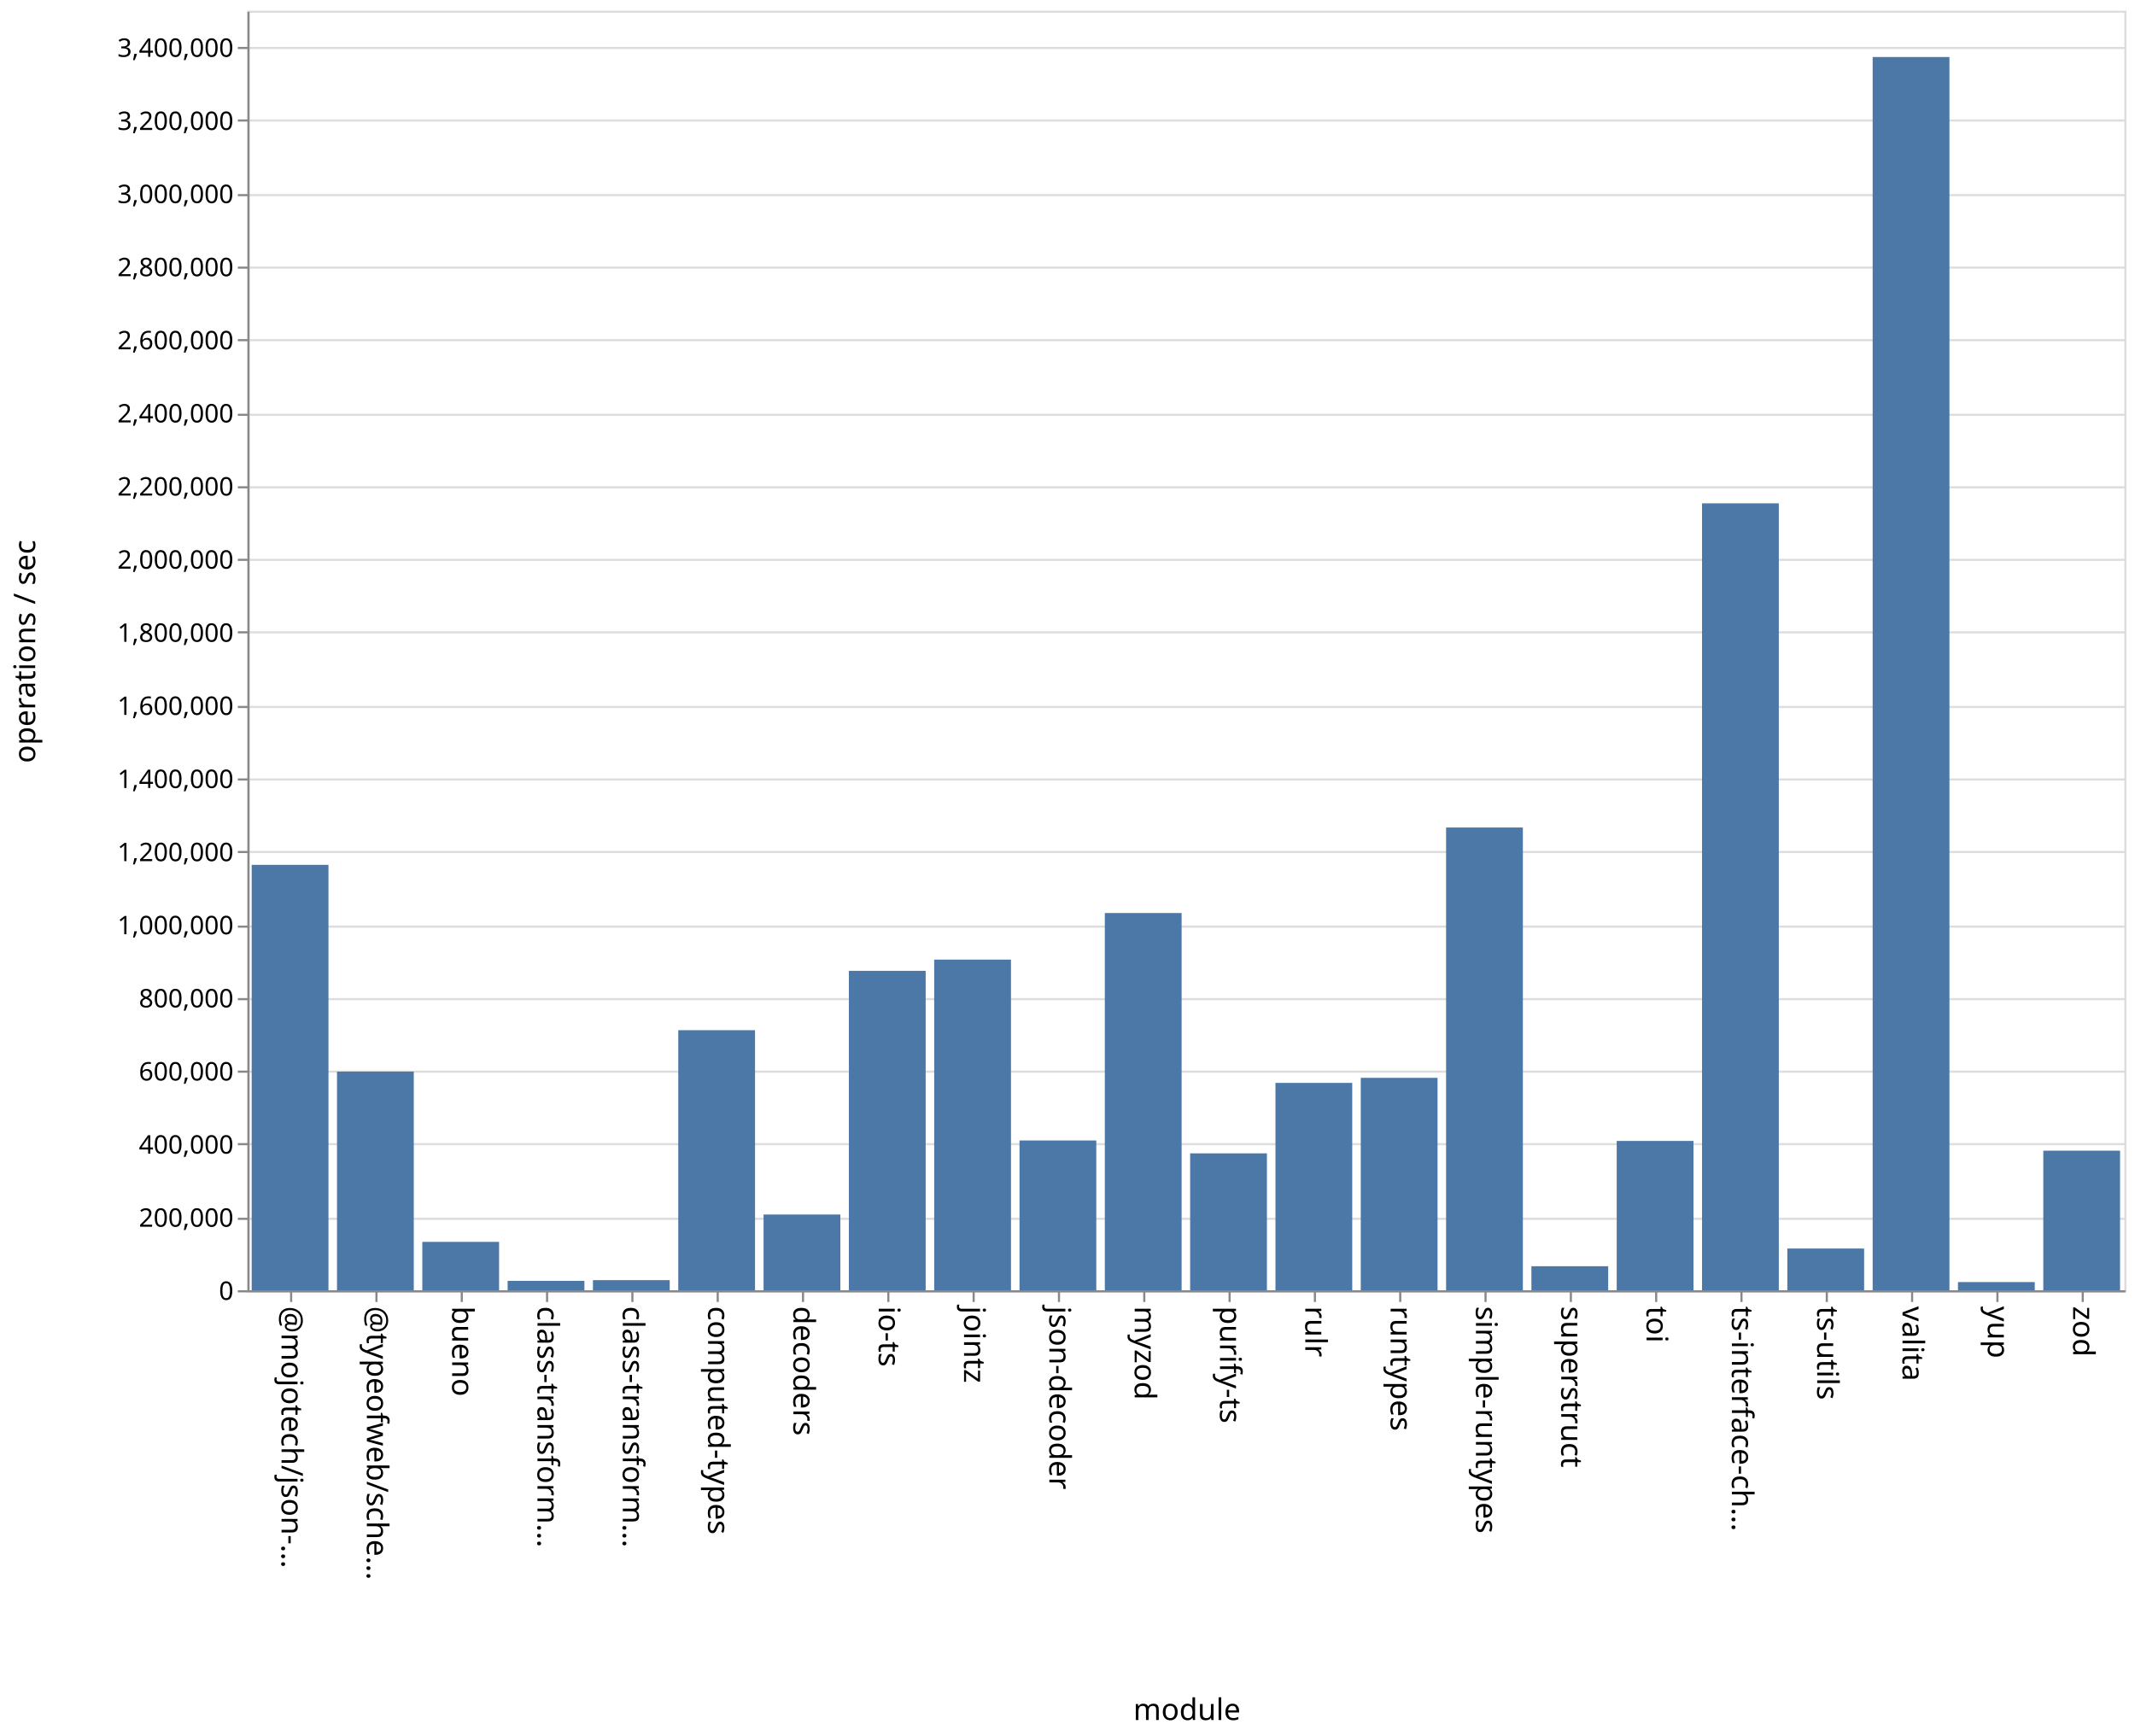
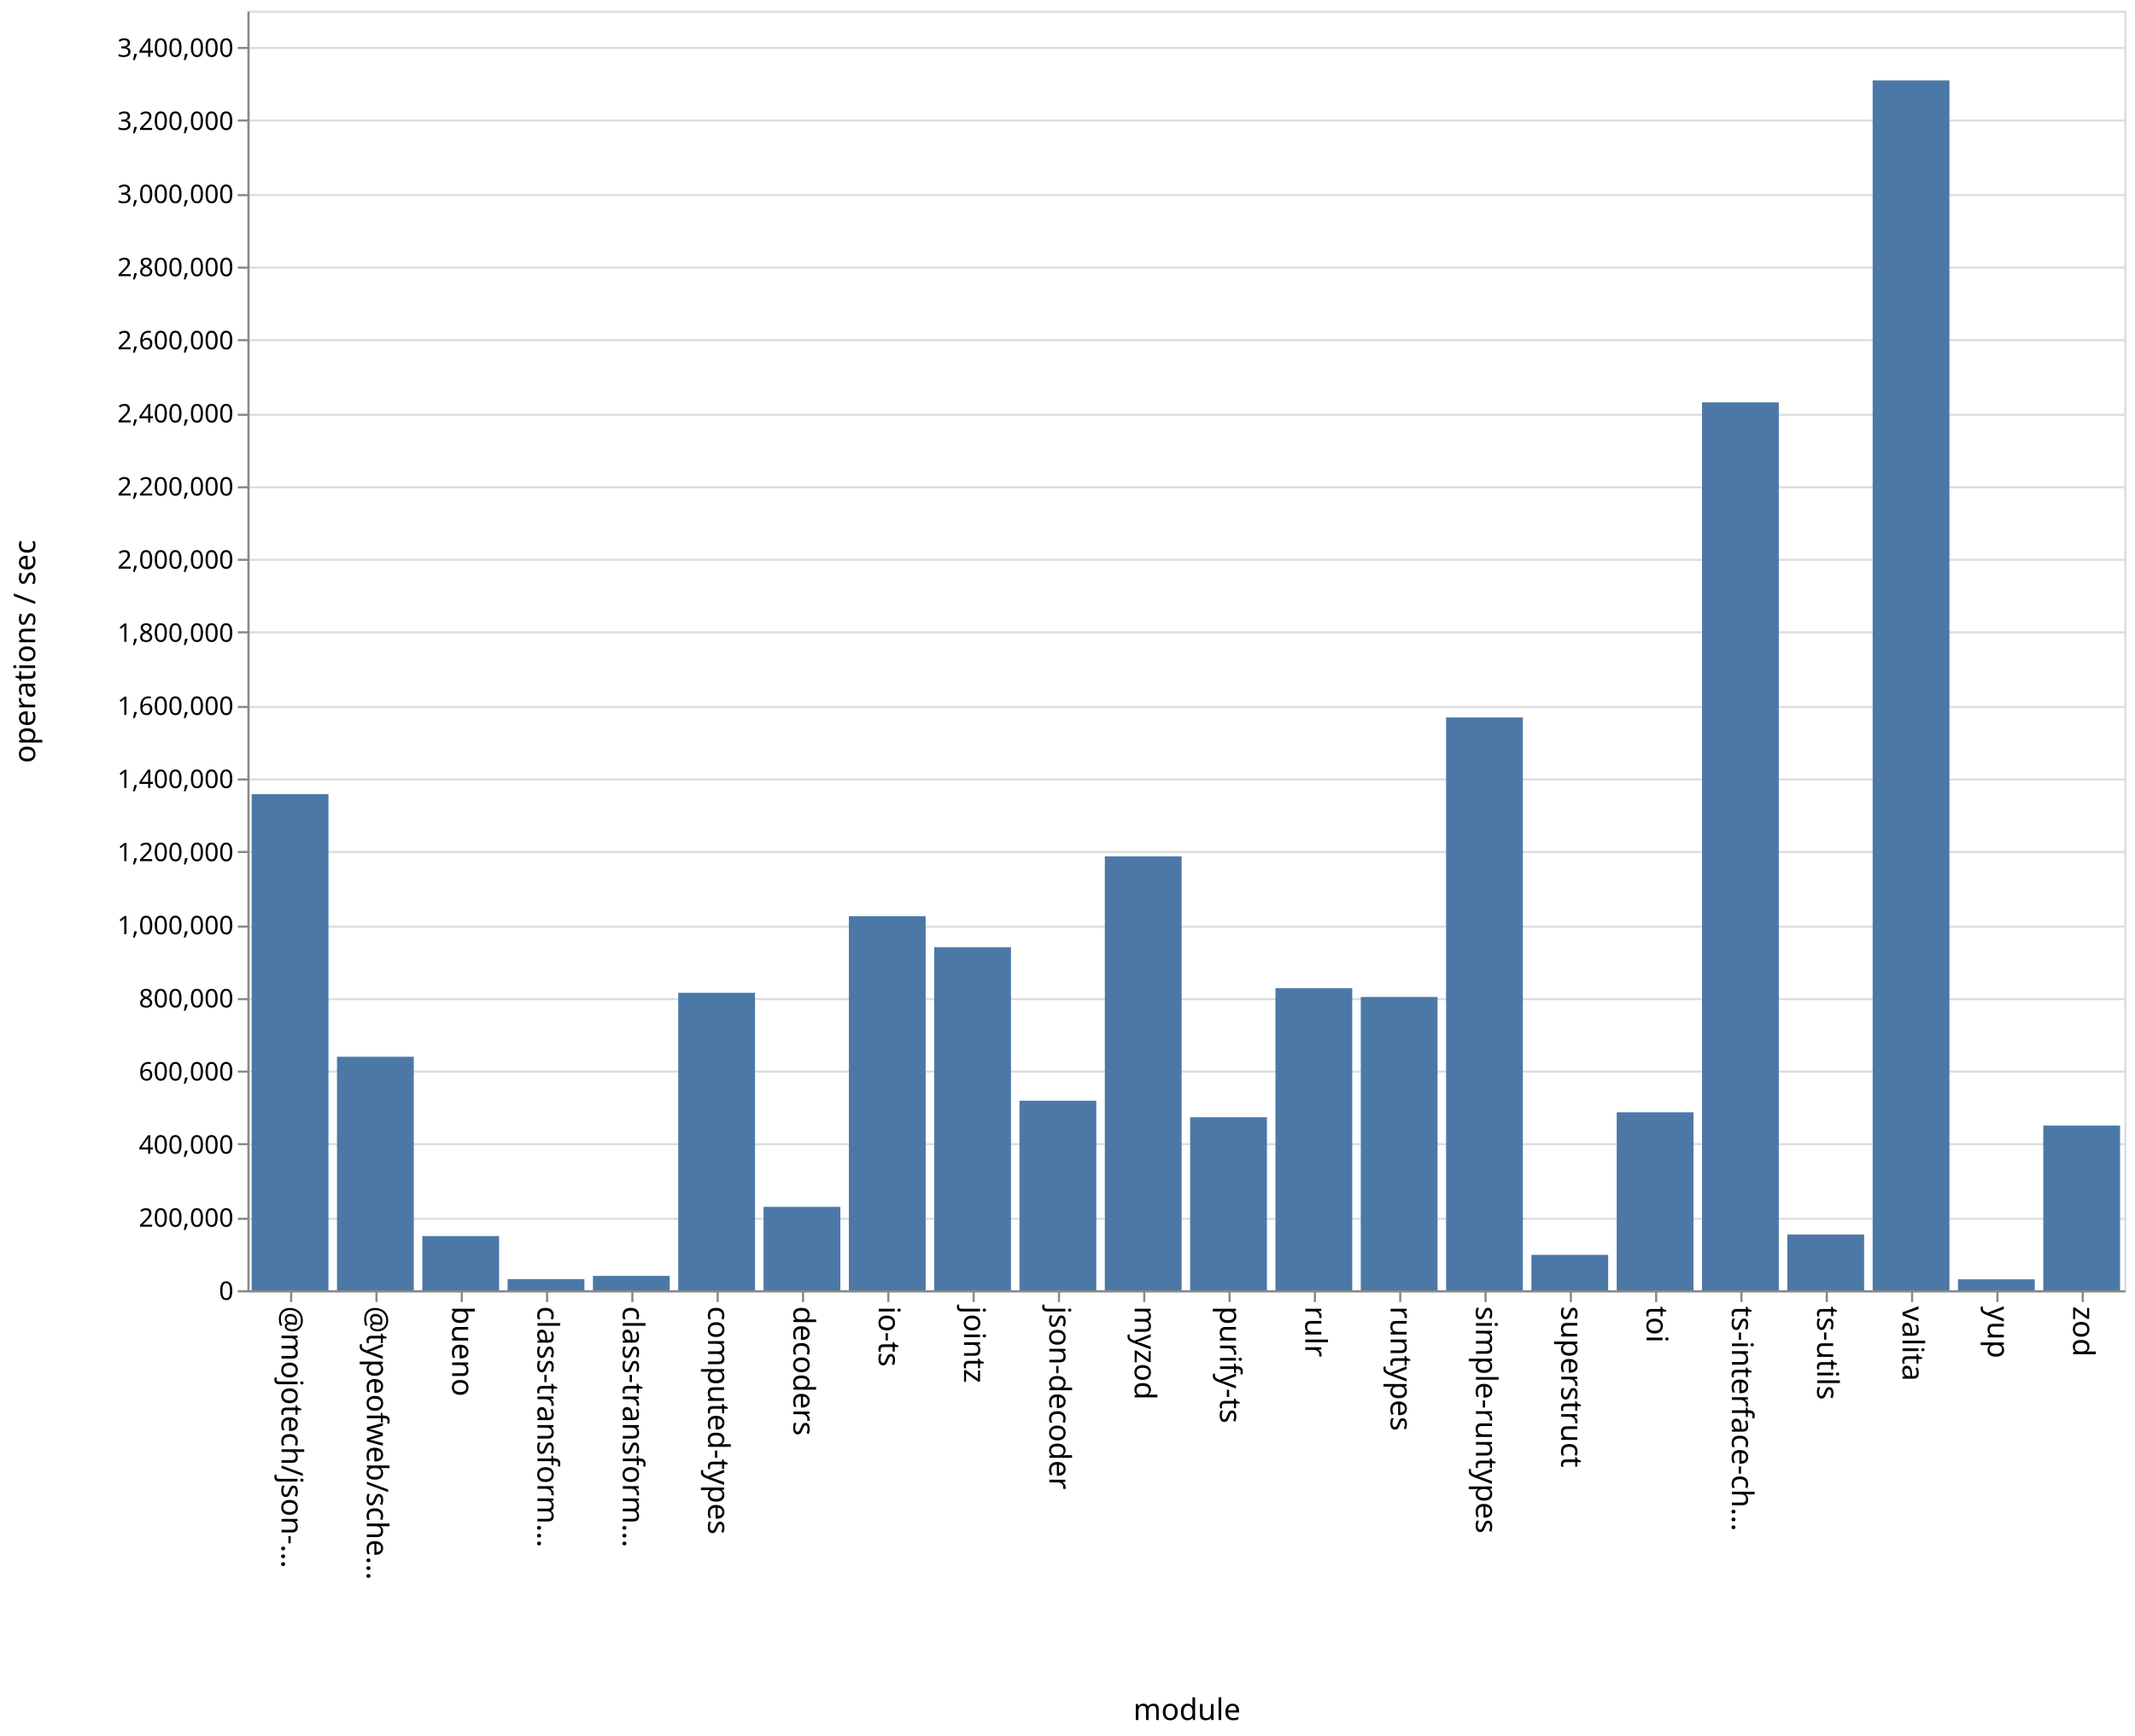
<svg xmlns="http://www.w3.org/2000/svg" class="marks" width="1001" height="814">
  <path fill="#fff" d="M0 0h1001v814H0z" />
  <g class="mark-group role-frame root" aria-roledescription="group mark container" fill="none" stroke-miterlimit="10">
    <path class="background" aria-hidden="true" d="M116.5 5.5h880v600h-880Z" stroke="#ddd" />
    <g class="mark-group role-axis" aria-roledescription="axis" aria-label="Y-axis for a linear scale with values from 0 to 3,500,000">
      <path class="background" aria-hidden="true" d="M116.5 5.5Z" pointer-events="none" />
      <g class="mark-rule role-axis-grid" pointer-events="none" stroke="#ddd">
        <path d="M116.5 605.5h880M116.5 571.5h880M116.5 536.5h880M116.5 502.5h880M116.5 468.5h880M116.5 434.5h880M116.5 399.5h880M116.5 365.5h880M116.5 331.5h880M116.5 296.5h880M116.5 262.5h880M116.5 228.5h880M116.5 194.5h880M116.5 159.5h880M116.5 125.5h880M116.5 91.5h880M116.5 56.5h880M116.5 22.5h880" />
      </g>
    </g>
    <g class="mark-group role-axis" aria-roledescription="axis" aria-label="X-axis titled 'module' for a discrete scale with 22 values: @mojotech/json-type-validation, @typeofweb/schema, bueno, class-transformer-validator-async, class-transformer-validator-sync, ending with zod">
      <path class="background" aria-hidden="true" d="M116.5 605.5Z" pointer-events="none" />
      <g class="mark-rule role-axis-tick" pointer-events="none" stroke="#888">
        <path d="M136.5 605.5v5M176.5 605.5v5M216.5 605.5v5M256.5 605.5v5M296.5 605.5v5M336.5 605.5v5M376.5 605.5v5M416.5 605.5v5M456.5 605.5v5M496.5 605.5v5M536.5 605.5v5M576.5 605.5v5M616.5 605.5v5M656.5 605.5v5M696.5 605.5v5M736.5 605.5v5M776.5 605.5v5M816.5 605.5v5M856.5 605.5v5M896.5 605.5v5M936.5 605.5v5M976.5 605.5v5" />
      </g>
      <g class="mark-text role-axis-label" pointer-events="none" font-family="sans-serif" font-size="14" fill="#000">
        <text transform="rotate(90 -240.25 372.25)">@mojotech/json-…</text>
        <text transform="rotate(90 -220.25 392.25)">@typeofweb/sche…</text>
        <text transform="rotate(90 -200.25 412.25)">bueno</text>
        <text transform="rotate(90 -180.25 432.25)">class-transform…</text>
        <text transform="rotate(90 -160.25 452.25)">class-transform…</text>
        <text transform="rotate(90 -140.25 472.25)">computed-types</text>
        <text transform="rotate(90 -120.25 492.25)">decoders</text>
        <text transform="rotate(90 -100.25 512.25)">io-ts</text>
        <text transform="rotate(90 -80.25 532.25)">jointz</text>
        <text transform="rotate(90 -60.25 552.25)">json-decoder</text>
        <text transform="rotate(90 -40.25 572.25)">myzod</text>
        <text transform="rotate(90 -20.25 592.25)">purify-ts</text>
        <text transform="rotate(90 -.25 612.25)">rulr</text>
        <text transform="rotate(90 19.75 632.25)">runtypes</text>
        <text transform="rotate(90 39.75 652.25)">simple-runtypes</text>
        <text transform="rotate(90 59.75 672.25)">superstruct</text>
        <text transform="rotate(90 79.75 692.25)">toi</text>
        <text transform="rotate(90 99.75 712.25)">ts-interface-ch…</text>
        <text transform="rotate(90 119.75 732.25)">ts-utils</text>
        <text transform="rotate(90 139.75 752.25)">valita</text>
        <text transform="rotate(90 159.75 772.25)">yup</text>
        <text transform="rotate(90 179.75 792.25)">zod</text>
      </g>
      <path stroke="#888" d="M116.5 605.5h880" class="mark-rule role-axis-domain" pointer-events="none" />
      <text text-anchor="middle" transform="translate(556.5 806.5)" font-family="sans-serif" font-size="14" fill="#000" class="mark-text role-axis-title" pointer-events="none">module</text>
    </g>
    <g class="mark-group role-axis" aria-roledescription="axis" aria-label="Y-axis titled 'operations / sec' for a linear scale with values from 0 to 3,500,000">
      <path class="background" aria-hidden="true" d="M116.5 5.5Z" pointer-events="none" />
      <g class="mark-rule role-axis-tick" pointer-events="none" stroke="#888">
        <path d="M116.5 605.5h-5M116.5 571.5h-5M116.5 536.5h-5M116.5 502.5h-5M116.5 468.5h-5M116.5 434.5h-5M116.5 399.5h-5M116.5 365.5h-5M116.5 331.5h-5M116.5 296.5h-5M116.5 262.5h-5M116.5 228.5h-5M116.5 194.5h-5M116.5 159.5h-5M116.5 125.5h-5M116.5 91.5h-5M116.5 56.5h-5M116.5 22.5h-5" />
      </g>
      <g class="mark-text role-axis-label" pointer-events="none" text-anchor="end" font-family="sans-serif" font-size="12" fill="#000">
        <text transform="translate(109.5 609.5)">0</text>
        <text transform="translate(109.5 575.214)">200,000</text>
        <text transform="translate(109.5 540.929)">400,000</text>
        <text transform="translate(109.5 506.643)">600,000</text>
        <text transform="translate(109.5 472.357)">800,000</text>
        <text transform="translate(109.5 438.071)">1,000,000</text>
        <text transform="translate(109.5 403.786)">1,200,000</text>
        <text transform="translate(109.5 369.5)">1,400,000</text>
        <text transform="translate(109.5 335.214)">1,600,000</text>
        <text transform="translate(109.5 300.929)">1,800,000</text>
        <text transform="translate(109.5 266.643)">2,000,000</text>
        <text transform="translate(109.5 232.357)">2,200,000</text>
        <text transform="translate(109.5 198.071)">2,400,000</text>
        <text transform="translate(109.5 163.786)">2,600,000</text>
        <text transform="translate(109.5 129.5)">2,800,000</text>
        <text transform="translate(109.5 95.214)">3,000,000</text>
        <text transform="translate(109.5 60.929)">3,200,000</text>
        <text transform="translate(109.5 26.643)">3,400,000</text>
      </g>
      <path stroke="#888" d="M116.5 605.5V5.5" class="mark-rule role-axis-domain" pointer-events="none" />
      <text text-anchor="middle" transform="rotate(-90 161 144.5)" font-family="sans-serif" font-size="14" fill="#000" class="mark-text role-axis-title" pointer-events="none">operations / sec</text>
    </g>
    <g class="mark-rect role-mark marks" aria-roledescription="rect mark container" fill="#4c78a8">
-       <path d="M198 582.31h36V605h-36ZM238 600.601h36V605h-36ZM278 600.258h36V605h-36ZM318 483.063h36V605h-36ZM358 569.49h36V605h-36ZM398 455.223h36V605h-36ZM438 449.963h36V605h-36ZM478 534.77h36V605h-36ZM118 405.53h36V605h-36ZM518 428.118h36V605h-36ZM558 540.809h36V605h-36ZM598 507.768h36V605h-36ZM638 505.398h36V605h-36ZM678 388.018h36V605h-36ZM718 593.741h36V605h-36ZM758 534.984h36V605h-36ZM798 236.014h36V605h-36ZM838 585.438h36V605h-36ZM158 502.465h36V605h-36ZM878 26.736h36V605h-36ZM918 601.165h36V605h-36ZM958 539.553h36V605h-36Z" />
+       <path d="M198 579.604h36V605h-36ZM238 599.807h36V605h-36ZM278 598.27h36V605h-36ZM318 465.508h36V605h-36ZM358 565.895h36V605h-36ZM398 429.61h36V605h-36ZM438 444.166h36V605h-36ZM478 516.135h36V605h-36ZM118 372.395h36V605h-36ZM518 401.536h36V605h-36ZM558 523.861h36V605h-36ZM598 463.358h36V605h-36ZM638 467.479h36V605h-36ZM678 336.42h36V605h-36ZM718 588.401h36V605h-36ZM758 521.539h36V605h-36ZM798 188.676h36V605h-36ZM838 578.859h36V605h-36ZM158 495.503h36V605h-36ZM878 37.725h36V605h-36ZM918 599.873h36V605h-36ZM958 527.776h36V605h-36Z" />
    </g>
  </g>
</svg>
